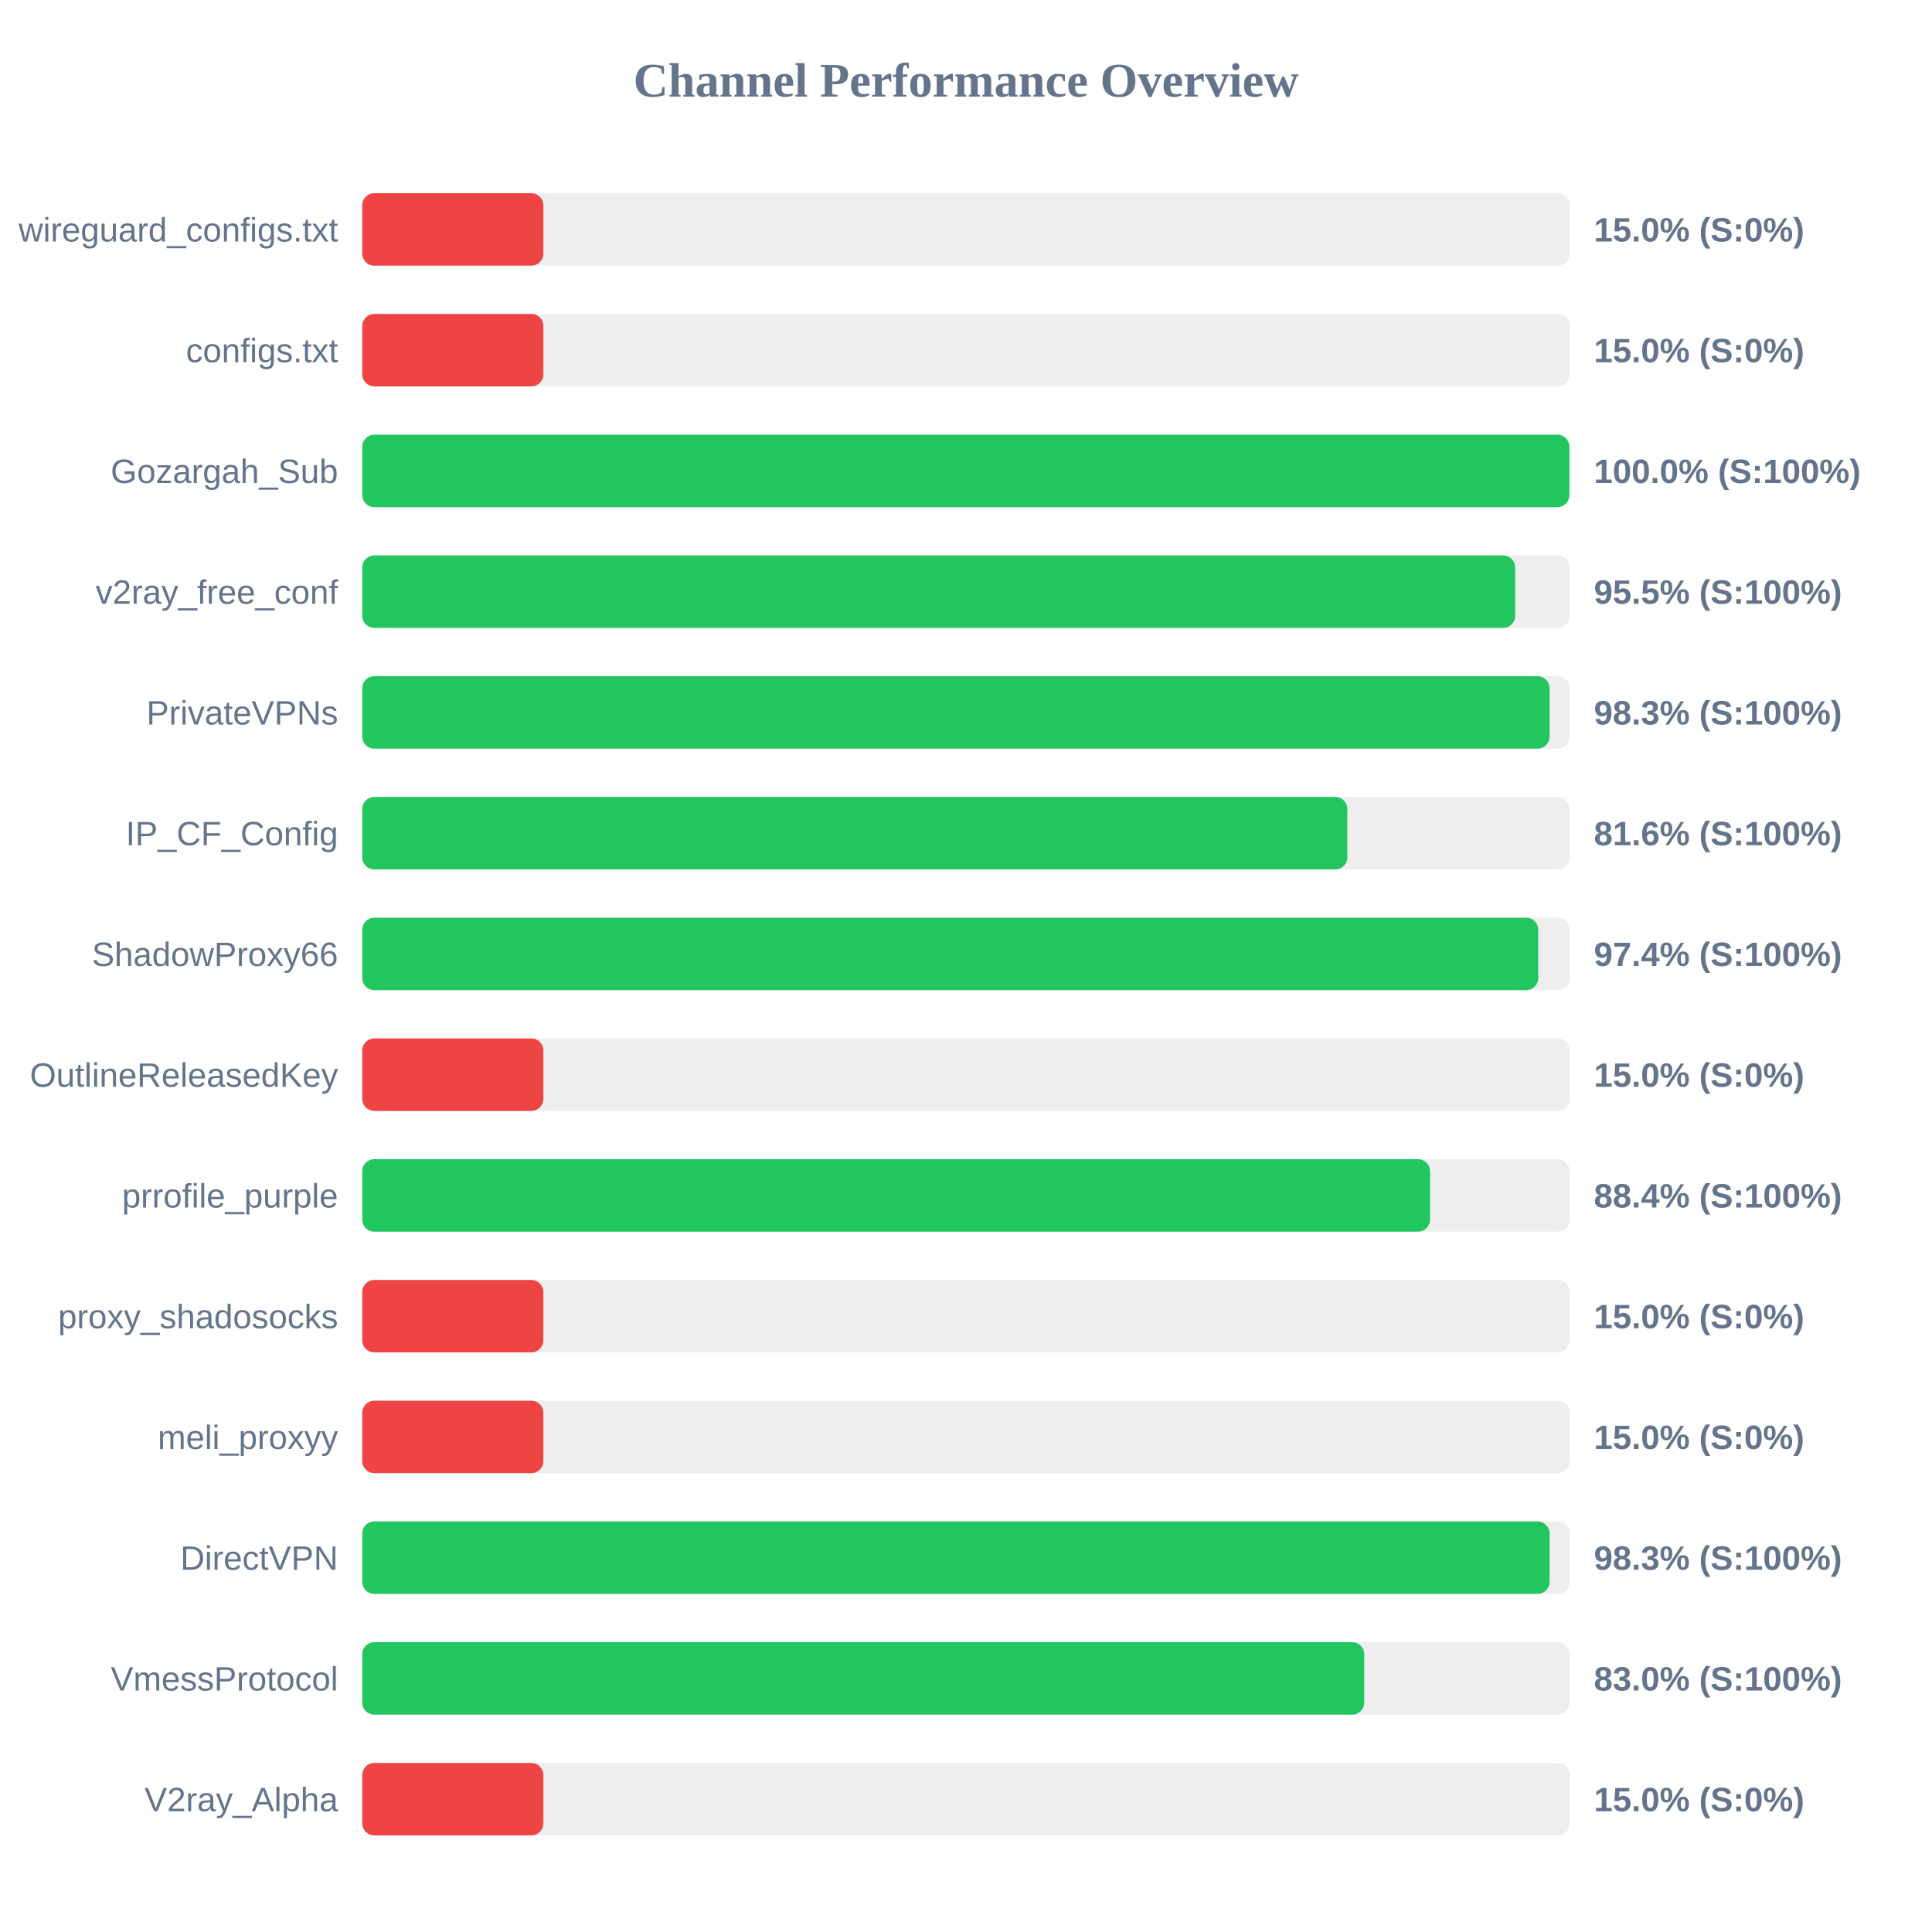
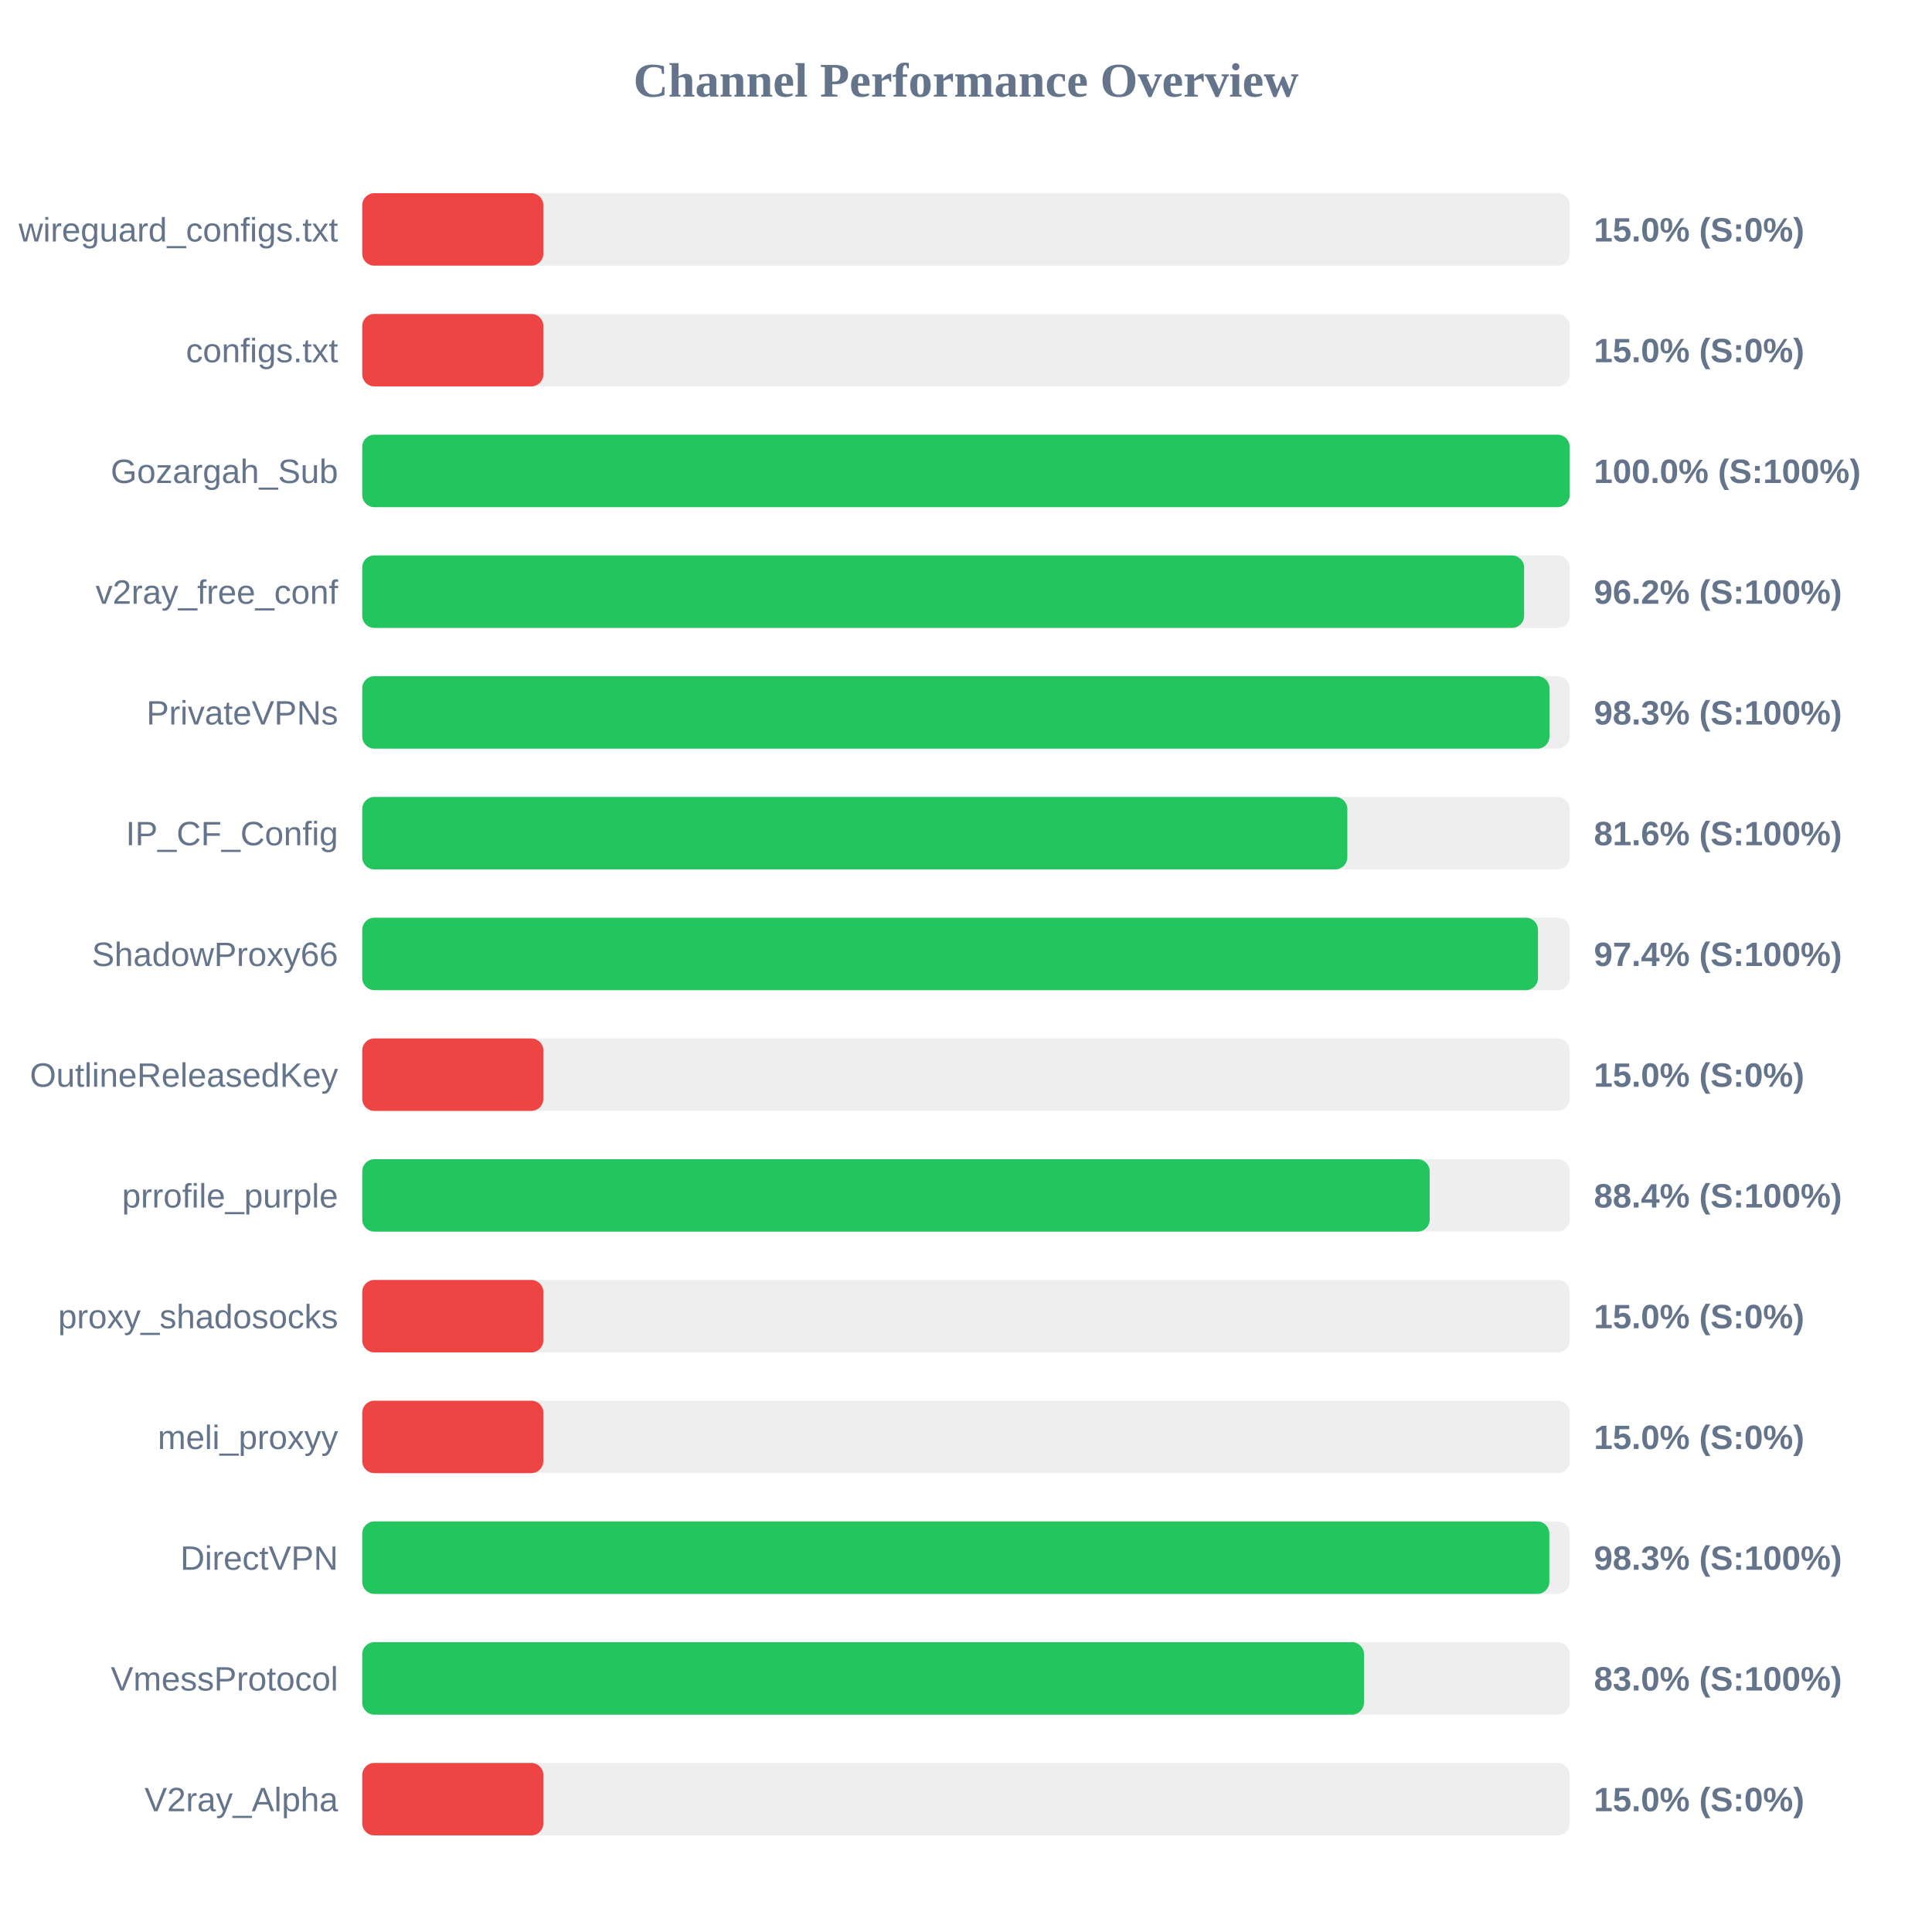
<svg xmlns="http://www.w3.org/2000/svg" width="800" height="800" version="1.1">
  <style>
        .row { font: 14px Arial; fill: #64748b; }
        .score { font: bold 14px Arial; fill: #64748b; }
    </style>
  <text x="400" y="40" text-anchor="middle" font-size="20px" font-weight="bold" fill="#64748b">Channel Performance Overview</text>
  <rect x="150" y="80" width="500" height="30" fill="#eee" rx="5" />
  <rect x="150" y="80" width="75.0" height="30" fill="#ef4444" rx="5" />
  <text x="140" y="100" text-anchor="end" class="row">wireguard_configs.txt</text>
  <text x="660" y="100" text-anchor="start" class="score">15.0% (S:0%)</text>
  <rect x="150" y="130" width="500" height="30" fill="#eee" rx="5" />
  <rect x="150" y="130" width="75.0" height="30" fill="#ef4444" rx="5" />
  <text x="140" y="150" text-anchor="end" class="row">configs.txt</text>
  <text x="660" y="150" text-anchor="start" class="score">15.0% (S:0%)</text>
  <rect x="150" y="180" width="500" height="30" fill="#eee" rx="5" />
-   <rect x="150" y="180" width="499.85" height="30" fill="#22c55e" rx="5" />
+   <rect x="150" y="180" width="499.95" height="30" fill="#22c55e" rx="5" />
  <text x="140" y="200" text-anchor="end" class="row">Gozargah_Sub</text>
  <text x="660" y="200" text-anchor="start" class="score">100.0% (S:100%)</text>
  <rect x="150" y="230" width="500" height="30" fill="#eee" rx="5" />
-   <rect x="150" y="230" width="477.4" height="30" fill="#22c55e" rx="5" />
+   <rect x="150" y="230" width="481.1" height="30" fill="#22c55e" rx="5" />
  <text x="140" y="250" text-anchor="end" class="row">v2ray_free_conf</text>
-   <text x="660" y="250" text-anchor="start" class="score">95.5% (S:100%)</text>
+   <text x="660" y="250" text-anchor="start" class="score">96.2% (S:100%)</text>
  <rect x="150" y="280" width="500" height="30" fill="#eee" rx="5" />
-   <rect x="150" y="280" width="491.65" height="30" fill="#22c55e" rx="5" />
+   <rect x="150" y="280" width="491.6" height="30" fill="#22c55e" rx="5" />
  <text x="140" y="300" text-anchor="end" class="row">PrivateVPNs</text>
  <text x="660" y="300" text-anchor="start" class="score">98.3% (S:100%)</text>
  <rect x="150" y="330" width="500" height="30" fill="#eee" rx="5" />
  <rect x="150" y="330" width="407.9" height="30" fill="#22c55e" rx="5" />
  <text x="140" y="350" text-anchor="end" class="row">IP_CF_Config</text>
  <text x="660" y="350" text-anchor="start" class="score">81.6% (S:100%)</text>
  <rect x="150" y="380" width="500" height="30" fill="#eee" rx="5" />
-   <rect x="150" y="380" width="486.95" height="30" fill="#22c55e" rx="5" />
+   <rect x="150" y="380" width="486.85" height="30" fill="#22c55e" rx="5" />
  <text x="140" y="400" text-anchor="end" class="row">ShadowProxy66</text>
  <text x="660" y="400" text-anchor="start" class="score">97.4% (S:100%)</text>
  <rect x="150" y="430" width="500" height="30" fill="#eee" rx="5" />
  <rect x="150" y="430" width="75.0" height="30" fill="#ef4444" rx="5" />
  <text x="140" y="450" text-anchor="end" class="row">OutlineReleasedKey</text>
  <text x="660" y="450" text-anchor="start" class="score">15.0% (S:0%)</text>
  <rect x="150" y="480" width="500" height="30" fill="#eee" rx="5" />
-   <rect x="150" y="480" width="442.15" height="30" fill="#22c55e" rx="5" />
+   <rect x="150" y="480" width="442.0" height="30" fill="#22c55e" rx="5" />
  <text x="140" y="500" text-anchor="end" class="row">prrofile_purple</text>
  <text x="660" y="500" text-anchor="start" class="score">88.4% (S:100%)</text>
  <rect x="150" y="530" width="500" height="30" fill="#eee" rx="5" />
  <rect x="150" y="530" width="75.0" height="30" fill="#ef4444" rx="5" />
  <text x="140" y="550" text-anchor="end" class="row">proxy_shadosocks</text>
  <text x="660" y="550" text-anchor="start" class="score">15.0% (S:0%)</text>
  <rect x="150" y="580" width="500" height="30" fill="#eee" rx="5" />
  <rect x="150" y="580" width="75.0" height="30" fill="#ef4444" rx="5" />
  <text x="140" y="600" text-anchor="end" class="row">meli_proxyy</text>
  <text x="660" y="600" text-anchor="start" class="score">15.0% (S:0%)</text>
  <rect x="150" y="630" width="500" height="30" fill="#eee" rx="5" />
-   <rect x="150" y="630" width="491.65" height="30" fill="#22c55e" rx="5" />
+   <rect x="150" y="630" width="491.55" height="30" fill="#22c55e" rx="5" />
  <text x="140" y="650" text-anchor="end" class="row">DirectVPN</text>
  <text x="660" y="650" text-anchor="start" class="score">98.3% (S:100%)</text>
  <rect x="150" y="680" width="500" height="30" fill="#eee" rx="5" />
-   <rect x="150" y="680" width="414.9" height="30" fill="#22c55e" rx="5" />
+   <rect x="150" y="680" width="414.8" height="30" fill="#22c55e" rx="5" />
  <text x="140" y="700" text-anchor="end" class="row">VmessProtocol</text>
  <text x="660" y="700" text-anchor="start" class="score">83.0% (S:100%)</text>
  <rect x="150" y="730" width="500" height="30" fill="#eee" rx="5" />
  <rect x="150" y="730" width="75.0" height="30" fill="#ef4444" rx="5" />
  <text x="140" y="750" text-anchor="end" class="row">V2ray_Alpha</text>
  <text x="660" y="750" text-anchor="start" class="score">15.0% (S:0%)</text>
</svg>
